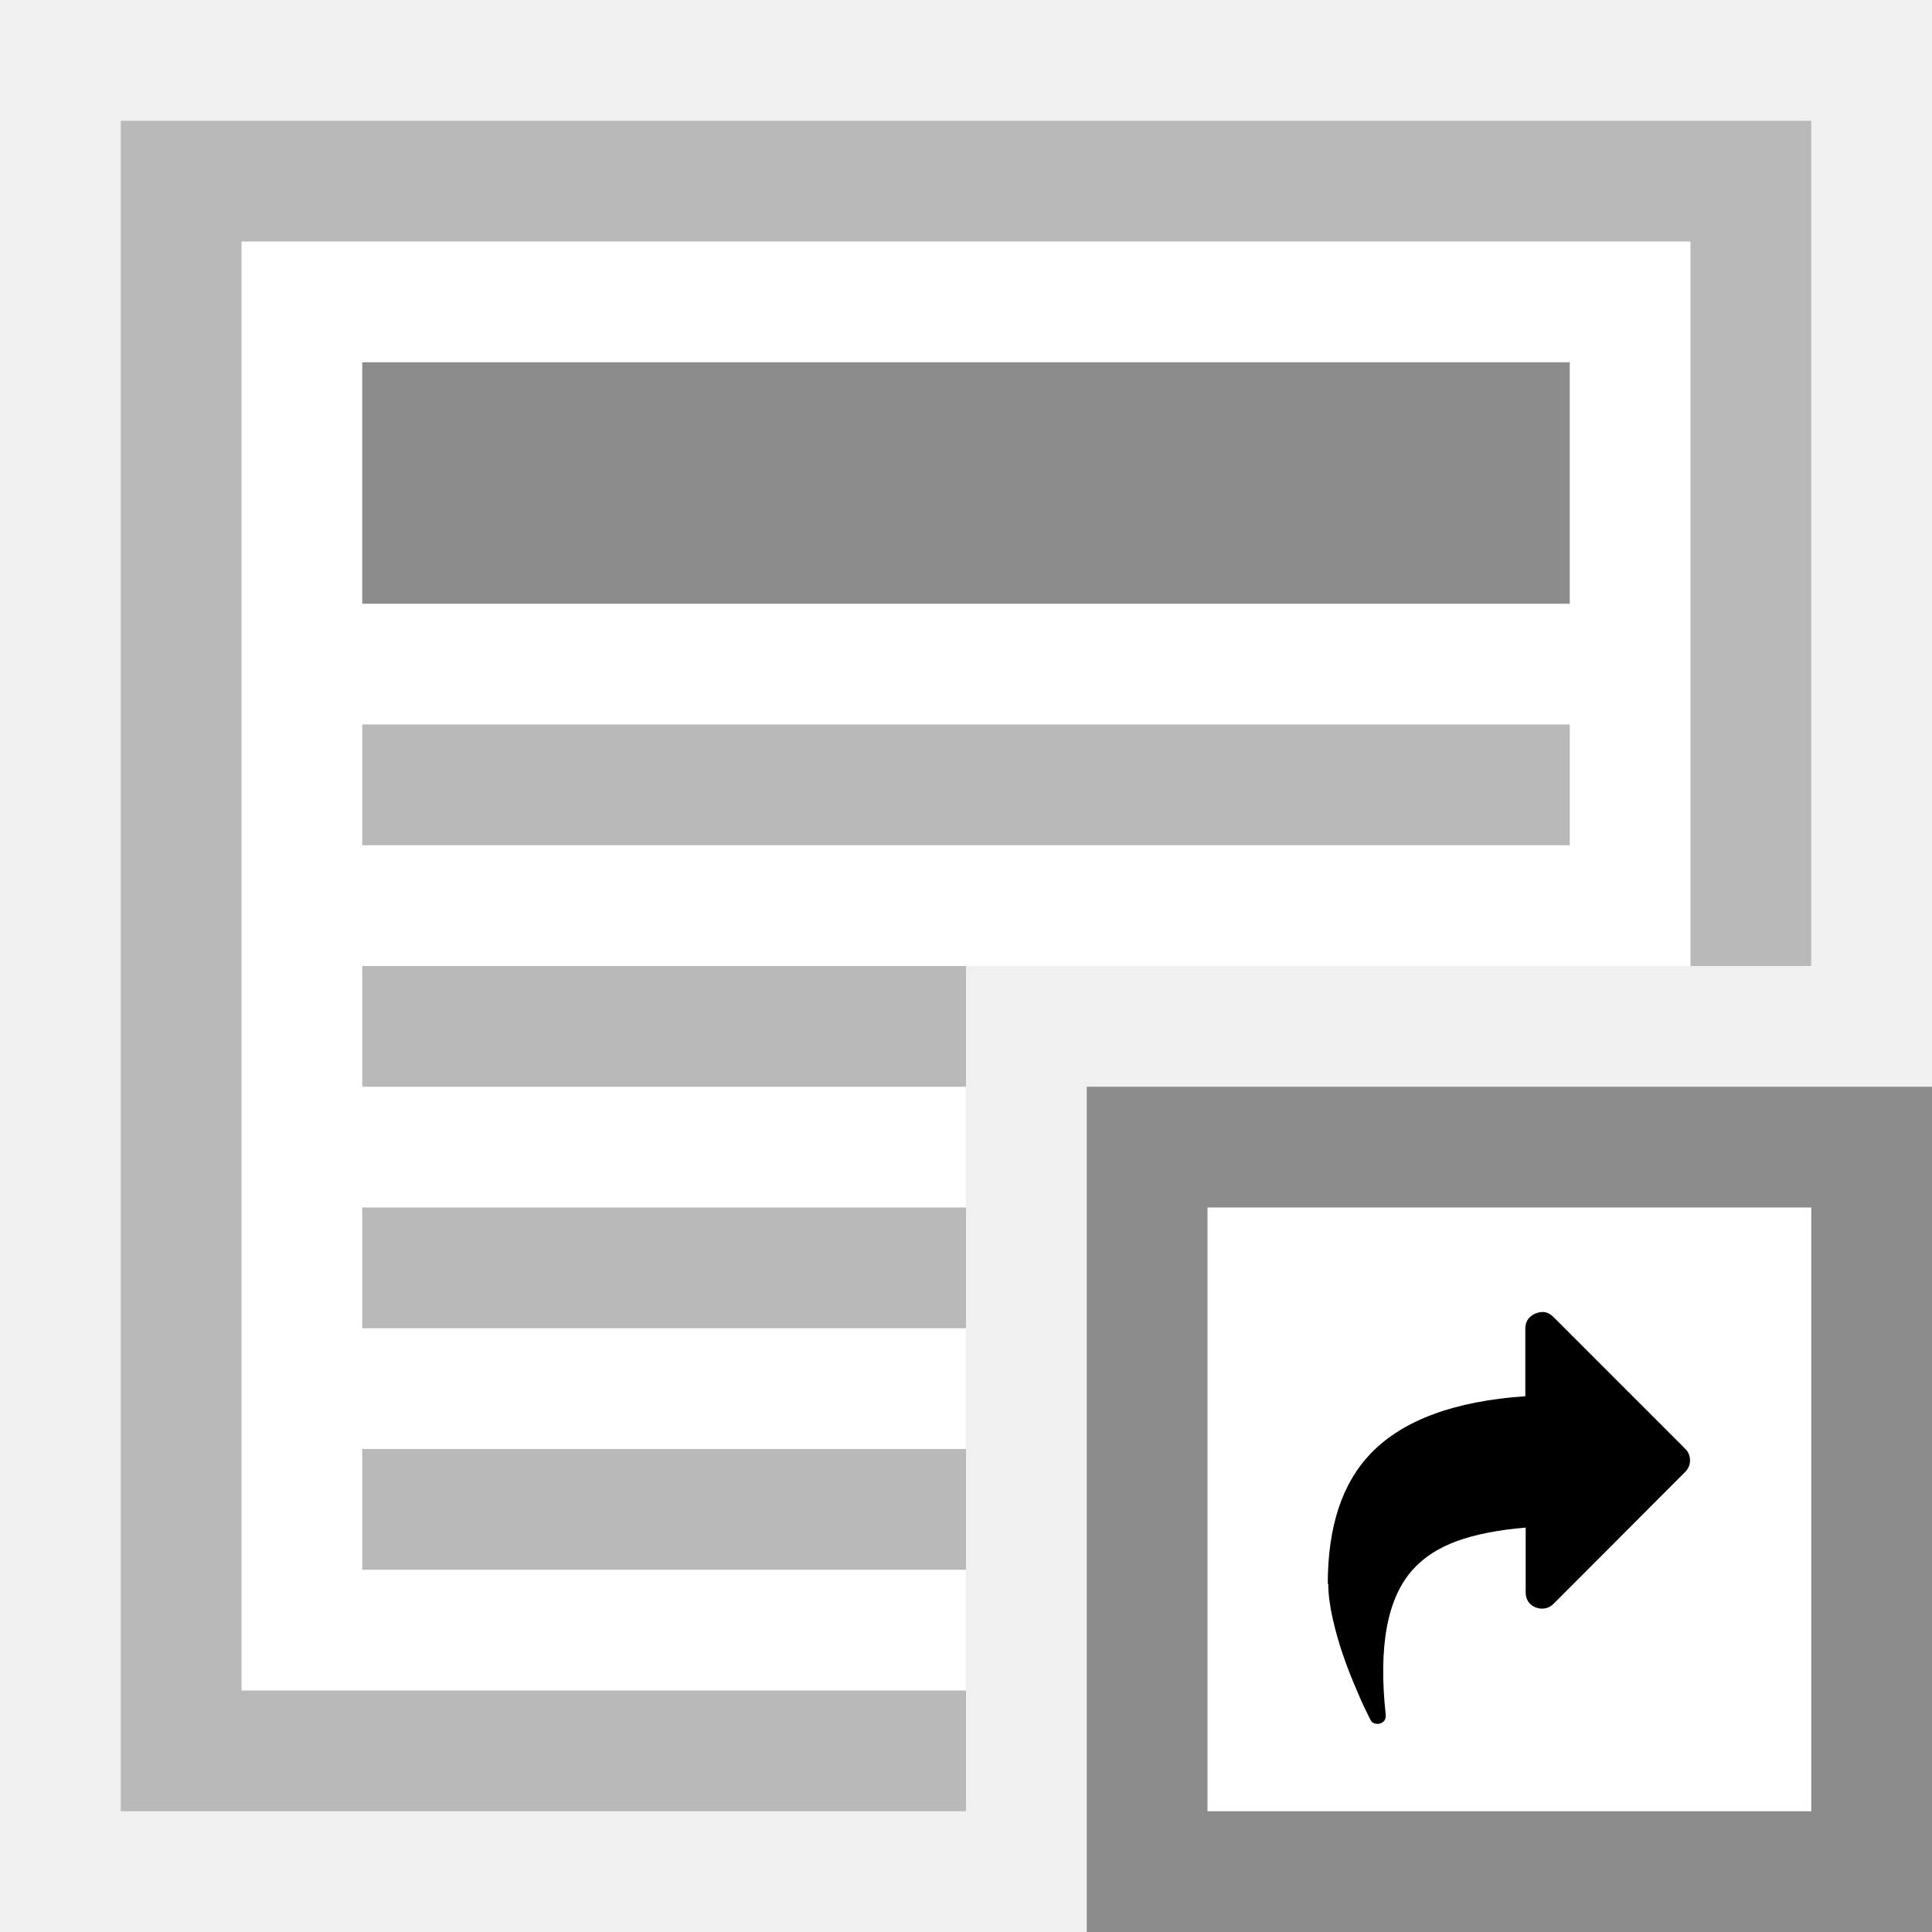
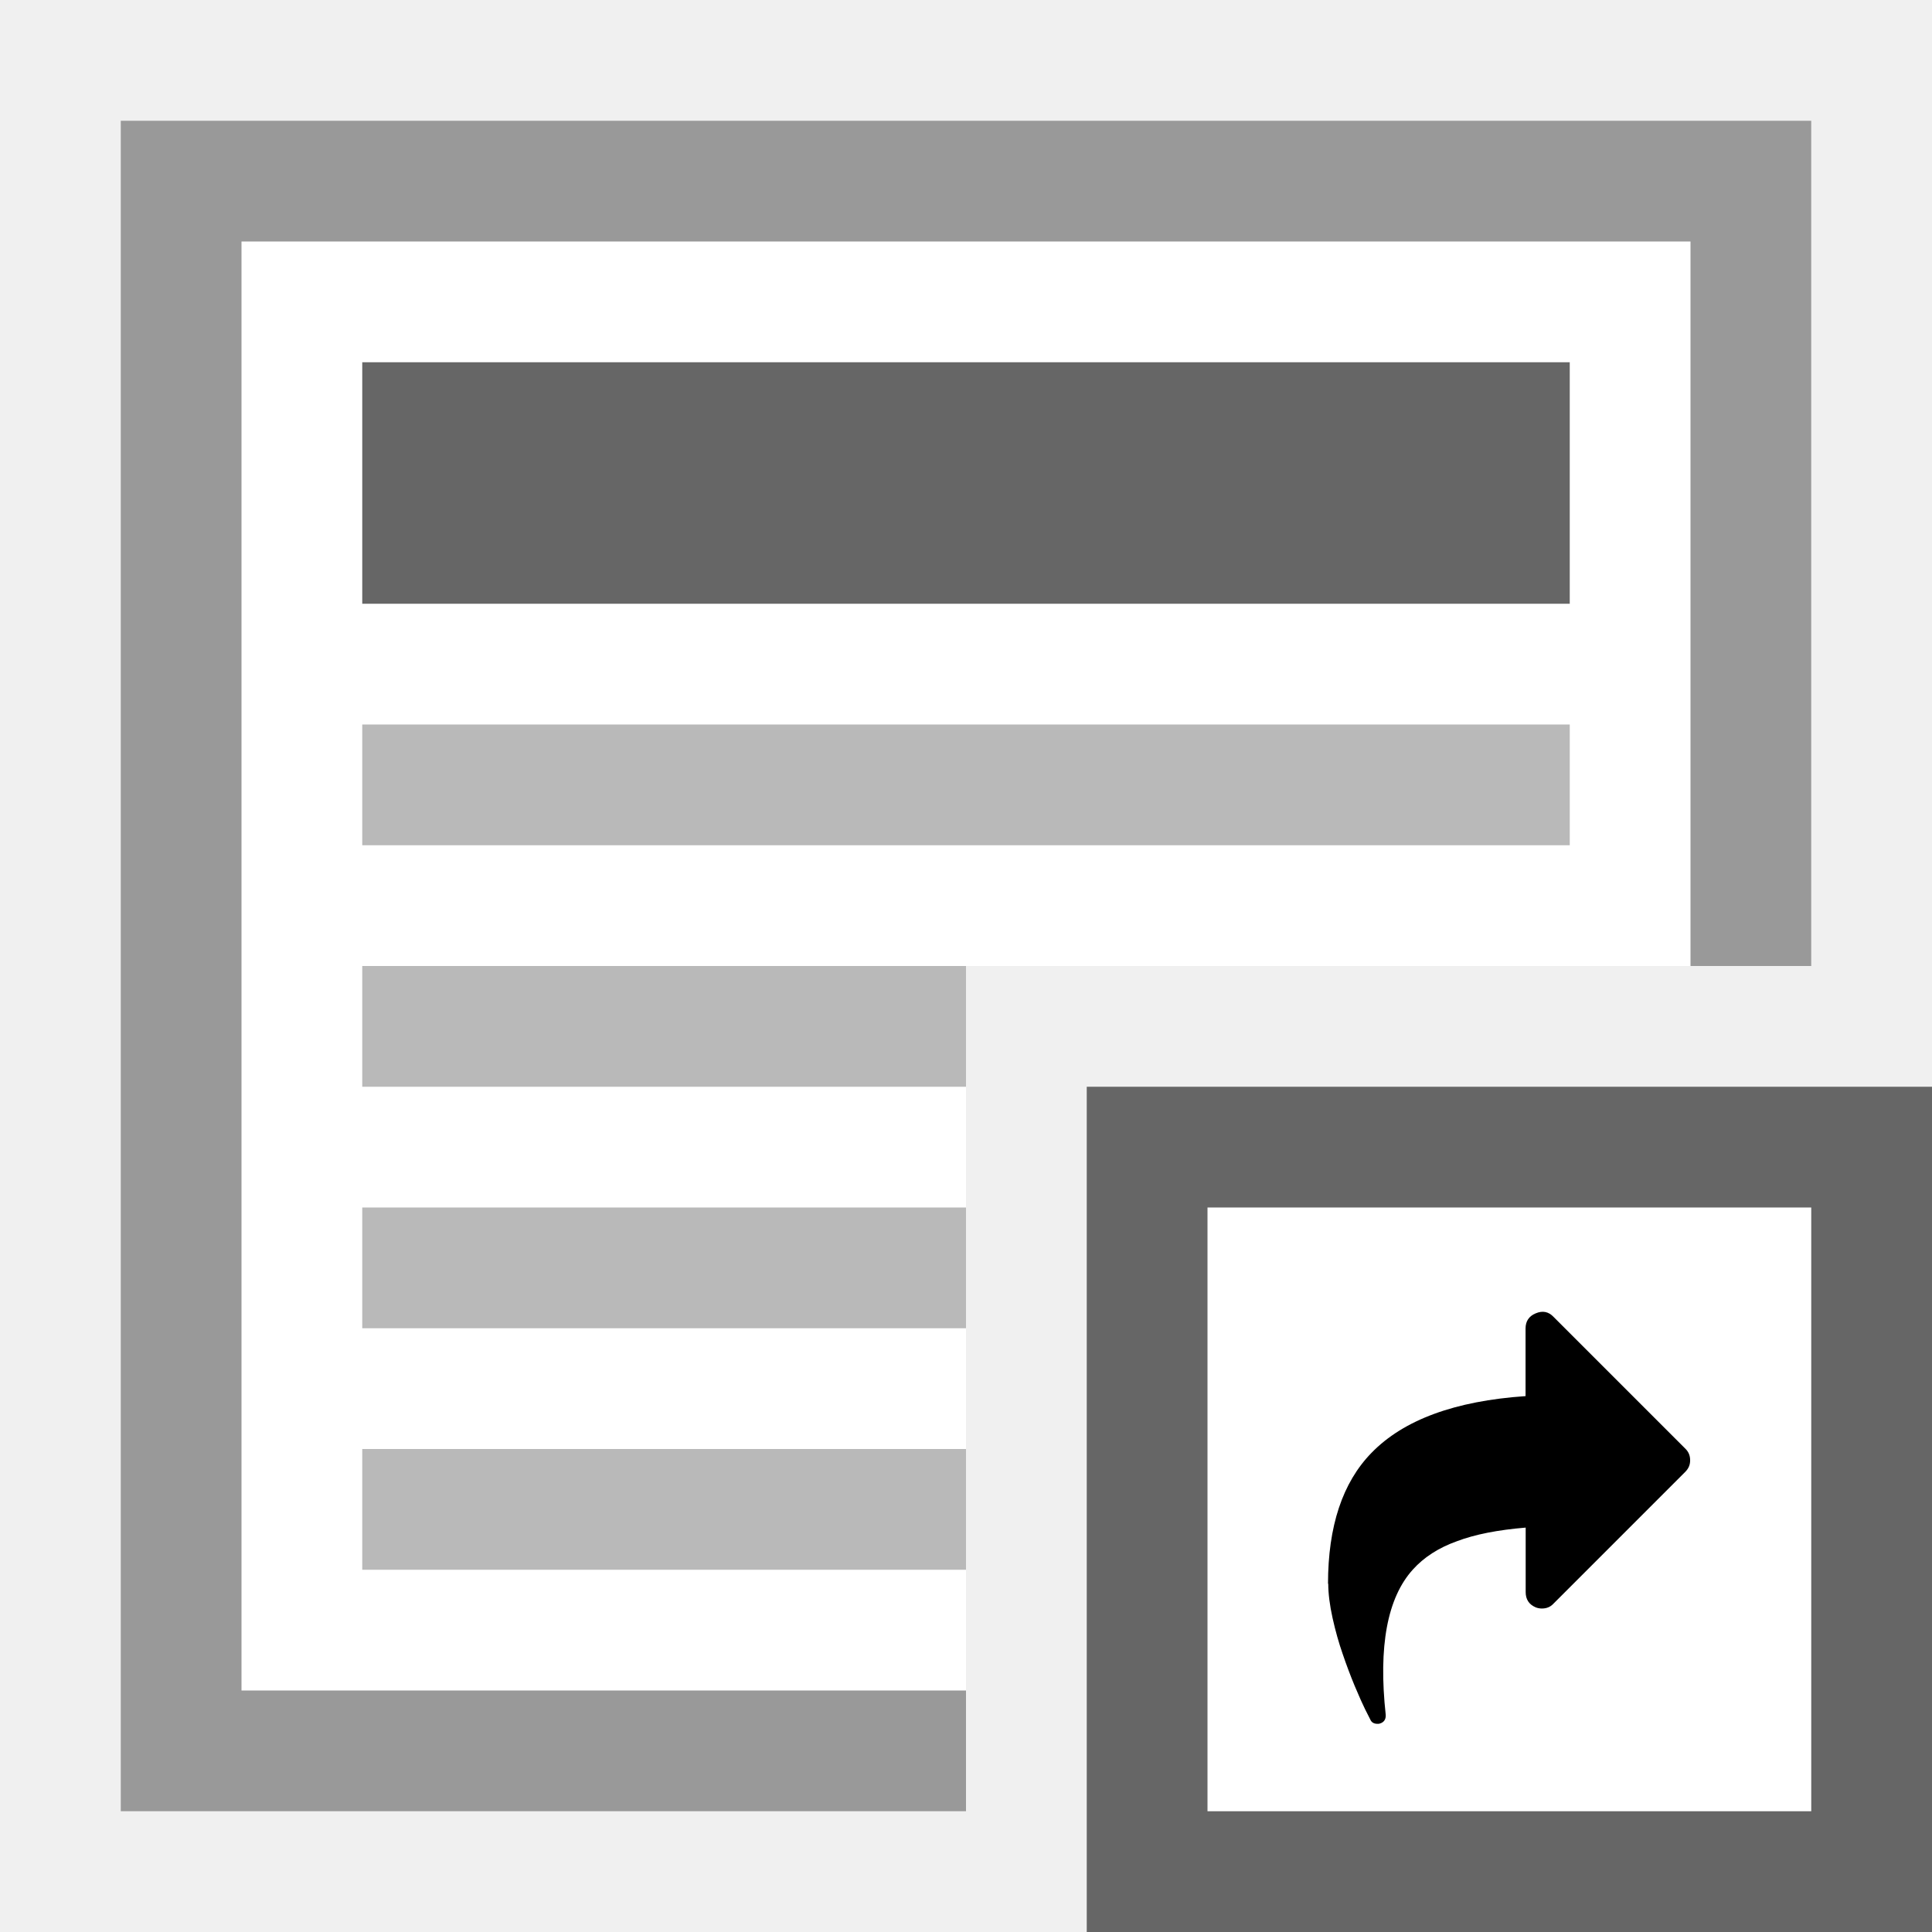
- <svg xmlns="http://www.w3.org/2000/svg" viewBox="0 0 16 16" id="svg2">
-   <defs id="defs4">
-     <style id="style4150">.cls-2 { fill: #6daae0; stroke: #d1d1d1; stroke-width: 1px; }</style>
-     <style id="style4165">.cls-3 { stroke: #6daae0; stroke-width: 1px; fill: none; }</style>
-     <style id="style4188">.cls-3 { stroke: #6daae0; stroke-width: 1px; fill: none; }</style>
-     <style id="style4211">.cls-3 { stroke: #6daae0; stroke-width: 1px; fill: none; }</style>
-     <style id="style4234">.cls-3 { stroke: #6daae0; stroke-width: 1px; fill: none; } .cls-6 { fill: #6daae0; }</style>
-     <style id="style4257">.cls-3 { stroke: #6daae0; stroke-width: 1px; fill: none; } .cls-6 { fill: #6daae0; }</style>
-     <style id="style4280">.cls-3 { stroke: #6daae0; stroke-width: 1px; fill: none; } .cls-5 { fill: #6daae0; }</style>
-     <style id="style4150-3">.cls-2 { fill: #6daae0; stroke: #d1d1d1; stroke-width: 1px; }</style>
-     <style id="style4165-6">.cls-3 { stroke: #6daae0; stroke-width: 1px; fill: none; }</style>
-     <style id="style4188-9">.cls-3 { stroke: #6daae0; stroke-width: 1px; fill: none; }</style>
-     <style id="style4211-4">.cls-3 { stroke: #6daae0; stroke-width: 1px; fill: none; }</style>
-     <style id="style4234-0">.cls-3 { stroke: #6daae0; stroke-width: 1px; fill: none; } .cls-6 { fill: #6daae0; }</style>
-     <style id="style4257-3">.cls-3 { stroke: #6daae0; stroke-width: 1px; fill: none; } .cls-6 { fill: #6daae0; }</style>
-     <style id="style4280-2">.cls-3 { stroke: #6daae0; stroke-width: 1px; fill: none; } .cls-5 { fill: #6daae0; }</style>
-     <style id="style4150-6">.cls-2 { fill: #6daae0; stroke: #d1d1d1; stroke-width: 1px; }</style>
-     <style id="style4165-4">.cls-3 { stroke: #6daae0; stroke-width: 1px; fill: none; }</style>
-     <style id="style4188-8">.cls-3 { stroke: #6daae0; stroke-width: 1px; fill: none; }</style>
-     <style id="style4211-1">.cls-3 { stroke: #6daae0; stroke-width: 1px; fill: none; }</style>
-     <style id="style4234-7">.cls-3 { stroke: #6daae0; stroke-width: 1px; fill: none; } .cls-6 { fill: #6daae0; }</style>
-     <style id="style4257-8">.cls-3 { stroke: #6daae0; stroke-width: 1px; fill: none; } .cls-6 { fill: #6daae0; }</style>
-     <style id="style4280-28">.cls-3 { stroke: #6daae0; stroke-width: 1px; fill: none; } .cls-5 { fill: #6daae0; }</style>
-     <style id="style4150-8">.cls-2 { fill: #6daae0; stroke: #d1d1d1; stroke-width: 1px; }</style>
-     <style id="style4165-40">.cls-3 { stroke: #6daae0; stroke-width: 1px; fill: none; }</style>
-     <style id="style4188-80">.cls-3 { stroke: #6daae0; stroke-width: 1px; fill: none; }</style>
-     <style id="style4211-3">.cls-3 { stroke: #6daae0; stroke-width: 1px; fill: none; }</style>
-     <style id="style4234-2">.cls-3 { stroke: #6daae0; stroke-width: 1px; fill: none; } .cls-6 { fill: #6daae0; }</style>
-     <style id="style4257-7">.cls-3 { stroke: #6daae0; stroke-width: 1px; fill: none; } .cls-6 { fill: #6daae0; }</style>
-     <style id="style4280-1">.cls-3 { stroke: #6daae0; stroke-width: 1px; fill: none; } .cls-5 { fill: #6daae0; }</style>
-     <style id="style4150-86">.cls-2 { fill: #6daae0; stroke: #d1d1d1; stroke-width: 1px; }</style>
-     <style id="style4165-2">.cls-3 { stroke: #6daae0; stroke-width: 1px; fill: none; }</style>
-     <style id="style4188-91">.cls-3 { stroke: #6daae0; stroke-width: 1px; fill: none; }</style>
-     <style id="style4211-8">.cls-3 { stroke: #6daae0; stroke-width: 1px; fill: none; }</style>
-     <style id="style4234-9">.cls-3 { stroke: #6daae0; stroke-width: 1px; fill: none; } .cls-6 { fill: #6daae0; }</style>
-     <style id="style4257-9">.cls-3 { stroke: #6daae0; stroke-width: 1px; fill: none; } .cls-6 { fill: #6daae0; }</style>
-     <style id="style4280-27">.cls-3 { stroke: #6daae0; stroke-width: 1px; fill: none; } .cls-5 { fill: #6daae0; }</style>
-     <style id="style4150-9">.cls-2 { fill: #6daae0; stroke: #d1d1d1; stroke-width: 1px; }</style>
-     <style id="style4165-29">.cls-3 { stroke: #6daae0; stroke-width: 1px; fill: none; }</style>
-     <style id="style4188-6">.cls-3 { stroke: #6daae0; stroke-width: 1px; fill: none; }</style>
-     <style id="style4211-32">.cls-3 { stroke: #6daae0; stroke-width: 1px; fill: none; }</style>
-     <style id="style4234-6">.cls-3 { stroke: #6daae0; stroke-width: 1px; fill: none; } .cls-6 { fill: #6daae0; }</style>
-     <style id="style4257-33">.cls-3 { stroke: #6daae0; stroke-width: 1px; fill: none; } .cls-6 { fill: #6daae0; }</style>
-     <style id="style4280-9">.cls-3 { stroke: #6daae0; stroke-width: 1px; fill: none; } .cls-5 { fill: #6daae0; }</style>
-     <style id="style4150-32">.cls-2 { fill: #6daae0; stroke: #d1d1d1; stroke-width: 1px; }</style>
-     <style id="style4165-0">.cls-3 { stroke: #6daae0; stroke-width: 1px; fill: none; }</style>
-     <style id="style4188-98">.cls-3 { stroke: #6daae0; stroke-width: 1px; fill: none; }</style>
-     <style id="style4211-6">.cls-3 { stroke: #6daae0; stroke-width: 1px; fill: none; }</style>
-     <style id="style4234-8">.cls-3 { stroke: #6daae0; stroke-width: 1px; fill: none; } .cls-6 { fill: #6daae0; }</style>
-     <style id="style4257-76">.cls-3 { stroke: #6daae0; stroke-width: 1px; fill: none; } .cls-6 { fill: #6daae0; }</style>
-     <style id="style4280-0">.cls-3 { stroke: #6daae0; stroke-width: 1px; fill: none; } .cls-5 { fill: #6daae0; }</style>
-     <style id="style4150-4">.cls-2 { fill: #6daae0; stroke: #d1d1d1; stroke-width: 1px; }</style>
-     <style id="style4165-7">.cls-3 { stroke: #6daae0; stroke-width: 1px; fill: none; }</style>
-     <style id="style4188-1">.cls-3 { stroke: #6daae0; stroke-width: 1px; fill: none; }</style>
-     <style id="style4211-0">.cls-3 { stroke: #6daae0; stroke-width: 1px; fill: none; }</style>
-     <style id="style4234-07">.cls-3 { stroke: #6daae0; stroke-width: 1px; fill: none; } .cls-6 { fill: #6daae0; }</style>
-     <style id="style4257-6">.cls-3 { stroke: #6daae0; stroke-width: 1px; fill: none; } .cls-6 { fill: #6daae0; }</style>
-     <style id="style4280-3">.cls-3 { stroke: #6daae0; stroke-width: 1px; fill: none; } .cls-5 { fill: #6daae0; }</style>
-     <style id="style4150-3-0">.cls-2 { fill: #6daae0; stroke: #d1d1d1; stroke-width: 1px; }</style>
-     <style id="style4165-6-1">.cls-3 { stroke: #6daae0; stroke-width: 1px; fill: none; }</style>
-     <style id="style4188-9-9">.cls-3 { stroke: #6daae0; stroke-width: 1px; fill: none; }</style>
-     <style id="style4211-4-7">.cls-3 { stroke: #6daae0; stroke-width: 1px; fill: none; }</style>
-     <style id="style4234-0-2">.cls-3 { stroke: #6daae0; stroke-width: 1px; fill: none; } .cls-6 { fill: #6daae0; }</style>
-     <style id="style4257-3-0">.cls-3 { stroke: #6daae0; stroke-width: 1px; fill: none; } .cls-6 { fill: #6daae0; }</style>
-     <style id="style4280-2-6">.cls-3 { stroke: #6daae0; stroke-width: 1px; fill: none; } .cls-5 { fill: #6daae0; }</style>
-     <style id="style4150-6-7">.cls-2 { fill: #6daae0; stroke: #d1d1d1; stroke-width: 1px; }</style>
-     <style id="style4165-4-2">.cls-3 { stroke: #6daae0; stroke-width: 1px; fill: none; }</style>
-     <style id="style4188-8-9">.cls-3 { stroke: #6daae0; stroke-width: 1px; fill: none; }</style>
-     <style id="style4211-1-0">.cls-3 { stroke: #6daae0; stroke-width: 1px; fill: none; }</style>
-     <style id="style4234-7-4">.cls-3 { stroke: #6daae0; stroke-width: 1px; fill: none; } .cls-6 { fill: #6daae0; }</style>
-     <style id="style4257-8-5">.cls-3 { stroke: #6daae0; stroke-width: 1px; fill: none; } .cls-6 { fill: #6daae0; }</style>
-     <style id="style4280-28-0">.cls-3 { stroke: #6daae0; stroke-width: 1px; fill: none; } .cls-5 { fill: #6daae0; }</style>
-     <style id="style4150-8-3">.cls-2 { fill: #6daae0; stroke: #d1d1d1; stroke-width: 1px; }</style>
-     <style id="style4165-40-8">.cls-3 { stroke: #6daae0; stroke-width: 1px; fill: none; }</style>
-     <style id="style4188-80-0">.cls-3 { stroke: #6daae0; stroke-width: 1px; fill: none; }</style>
-     <style id="style4211-3-2">.cls-3 { stroke: #6daae0; stroke-width: 1px; fill: none; }</style>
-     <style id="style4234-2-4">.cls-3 { stroke: #6daae0; stroke-width: 1px; fill: none; } .cls-6 { fill: #6daae0; }</style>
-     <style id="style4257-7-2">.cls-3 { stroke: #6daae0; stroke-width: 1px; fill: none; } .cls-6 { fill: #6daae0; }</style>
-     <style id="style4280-1-9">.cls-3 { stroke: #6daae0; stroke-width: 1px; fill: none; } .cls-5 { fill: #6daae0; }</style>
-     <style id="style4150-86-8">.cls-2 { fill: #6daae0; stroke: #d1d1d1; stroke-width: 1px; }</style>
-     <style id="style4165-2-2">.cls-3 { stroke: #6daae0; stroke-width: 1px; fill: none; }</style>
-     <style id="style4188-91-4">.cls-3 { stroke: #6daae0; stroke-width: 1px; fill: none; }</style>
-     <style id="style4211-8-2">.cls-3 { stroke: #6daae0; stroke-width: 1px; fill: none; }</style>
-     <style id="style4234-9-2">.cls-3 { stroke: #6daae0; stroke-width: 1px; fill: none; } .cls-6 { fill: #6daae0; }</style>
-     <style id="style4257-9-3">.cls-3 { stroke: #6daae0; stroke-width: 1px; fill: none; } .cls-6 { fill: #6daae0; }</style>
-     <style id="style4280-27-4">.cls-3 { stroke: #6daae0; stroke-width: 1px; fill: none; } .cls-5 { fill: #6daae0; }</style>
-     <style id="style4150-9-9">.cls-2 { fill: #6daae0; stroke: #d1d1d1; stroke-width: 1px; }</style>
-     <style id="style4165-29-7">.cls-3 { stroke: #6daae0; stroke-width: 1px; fill: none; }</style>
-     <style id="style4188-6-0">.cls-3 { stroke: #6daae0; stroke-width: 1px; fill: none; }</style>
-     <style id="style4211-32-8">.cls-3 { stroke: #6daae0; stroke-width: 1px; fill: none; }</style>
-     <style id="style4234-6-3">.cls-3 { stroke: #6daae0; stroke-width: 1px; fill: none; } .cls-6 { fill: #6daae0; }</style>
-     <style id="style4257-33-2">.cls-3 { stroke: #6daae0; stroke-width: 1px; fill: none; } .cls-6 { fill: #6daae0; }</style>
-     <style id="style4280-9-4">.cls-3 { stroke: #6daae0; stroke-width: 1px; fill: none; } .cls-5 { fill: #6daae0; }</style>
-     <style id="style4150-32-2">.cls-2 { fill: #6daae0; stroke: #d1d1d1; stroke-width: 1px; }</style>
-     <style id="style4165-0-5">.cls-3 { stroke: #6daae0; stroke-width: 1px; fill: none; }</style>
-     <style id="style4188-98-2">.cls-3 { stroke: #6daae0; stroke-width: 1px; fill: none; }</style>
-     <style id="style4211-6-5">.cls-3 { stroke: #6daae0; stroke-width: 1px; fill: none; }</style>
-     <style id="style4234-8-0">.cls-3 { stroke: #6daae0; stroke-width: 1px; fill: none; } .cls-6 { fill: #6daae0; }</style>
-     <style id="style4257-76-9">.cls-3 { stroke: #6daae0; stroke-width: 1px; fill: none; } .cls-6 { fill: #6daae0; }</style>
-     <style id="style4280-0-7">.cls-3 { stroke: #6daae0; stroke-width: 1px; fill: none; } .cls-5 { fill: #6daae0; }</style>
-   </defs>
-   <g id="layer1">
-     <g id="layer1-4">
-       <g id="g4137-8">
-         <path d="M1 1v14h7V8h7V1H1z" id="rect4164" fill="#fff" stroke-linecap="square" />
-         <path d="M1 1v14h7v-1H2V2h12v6h1V1H1z" id="rect4341" fill="#b9b9b9" stroke-linecap="square" />
-         <g id="g4296">
-           <path id="rect4248" fill="#8c8c8c" d="M3 3h10v2H3z" />
-           <path id="rect4258" fill="#b9b9b9" d="M3 6h10v1H3z" />
-           <path id="rect4260" fill="#b9b9b9" d="M3 8h5v1H3z" />
-           <path id="rect4262" fill="#b9b9b9" d="M3 10h5v1H3z" />
-           <path id="rect4264" fill="#b9b9b9" d="M3 12h5v1H3z" />
-         </g>
-       </g>
-     </g>
-     <g id="g4390">
-       <path id="rect4401" fill="#8c8c8c" stroke-linecap="square" d="M9 9h7v7H9z" />
-       <path id="rect5632" fill="#fff" stroke-linecap="square" d="M10 10h5v5h-5z" />
-       <g id="g4414" style="line-height:125%" font-size="40" font-family="sans-serif" letter-spacing="0" word-spacing="0">
-         <path id="path4416" d="M11 13.115c0 .082.012.178.036.286.024.107.052.205.083.295.03.088.063.176.102.266.037.09.065.153.085.193l.042.085c.01.024.03.036.06.036.008 0 .014 0 .018-.002.036-.01.052-.035.05-.072-.062-.57.013-.97.225-1.204.09-.1.212-.18.364-.235.15-.055.34-.093.57-.112v.535c0 .06.027.102.082.126.018.006.036.01.053.01.038 0 .07-.014.096-.04l1.09-1.092c.027-.027.04-.06.04-.096 0-.037-.013-.07-.04-.096l-1.09-1.09c-.043-.044-.092-.054-.15-.03-.056.024-.084.066-.084.125v.56c-.583.04-1.01.196-1.276.47-.24.246-.36.608-.36 1.085z" />
-       </g>
-     </g>
+ <svg xmlns="http://www.w3.org/2000/svg" viewBox="0 0 16 16">
+   <path fill="#FFF" d="M1 1v14h7V8h7V1H1z" />
+   <path fill="#999" d="M1 1v14h7v-1H2V2h12v6h1V1H1z" />
+   <path fill="#666" d="M3 3h10v2H3z" />
+   <path fill="#B9B9B9" d="M3 6h10v1H3zM3 8h5v1H3zM3 10h5v1H3zM3 12h5v1H3z" />
+   <g>
+     <path fill="#666" d="M9 9h7v7H9z" />
+     <path fill="#FFF" d="M10 10h5v5h-5z" />
+     <path d="M11 13.115c0 .082.012.178.036.286.024.108.052.206.083.295.03.088.063.177.1.266.038.09.066.153.086.193l.043.085c.01.024.03.036.06.036.008 0 .014 0 .018-.002.036-.01.052-.036.05-.072-.062-.568.013-.97.225-1.204.09-.1.212-.18.364-.234.15-.057.34-.094.57-.113v.534c0 .06.027.102.082.126.017.007.035.01.052.01.038 0 .07-.012.096-.04l1.09-1.09c.03-.03.042-.06.042-.098s-.013-.07-.04-.096l-1.09-1.09c-.042-.045-.092-.055-.15-.03-.055.023-.083.065-.083.125v.56c-.584.04-1.01.196-1.276.47-.24.246-.36.608-.36 1.085z" />
  </g>
</svg>
